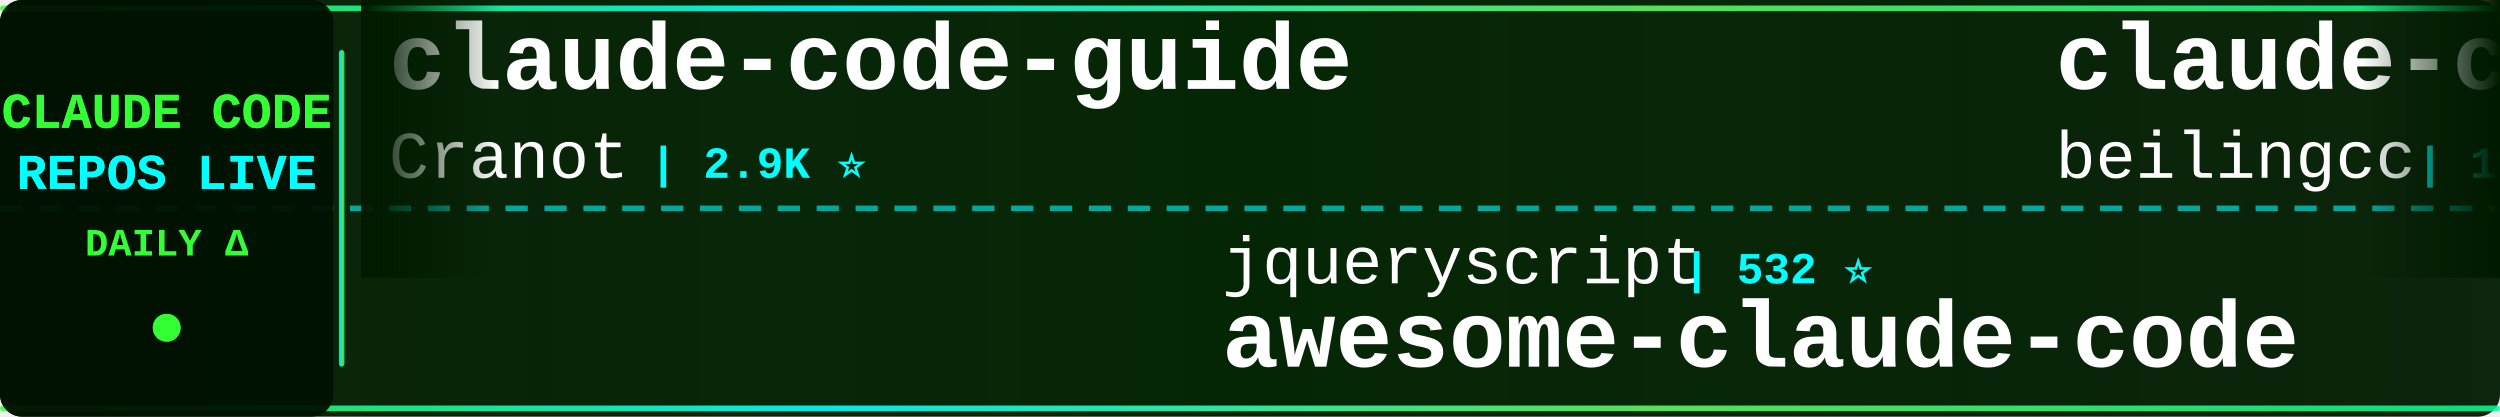
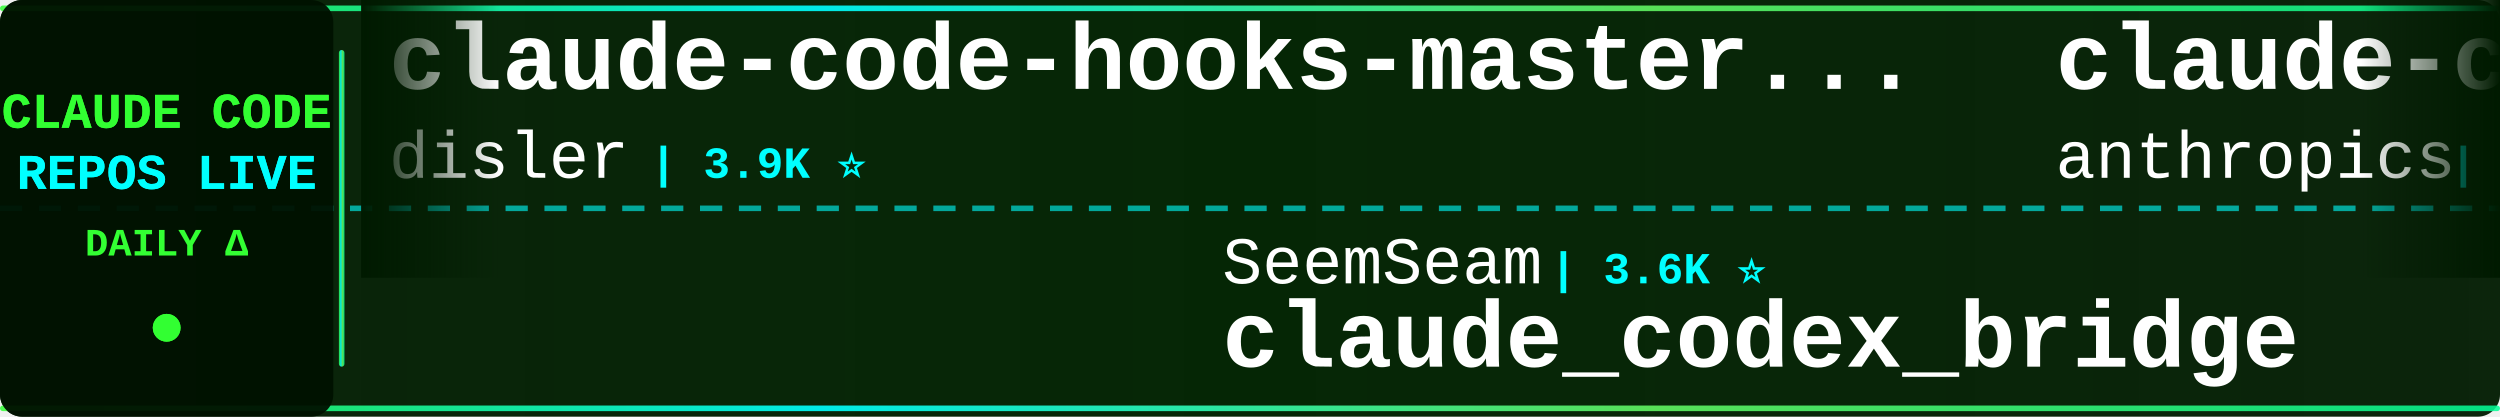
<svg xmlns="http://www.w3.org/2000/svg" width="900" height="150">
  <defs>
    <linearGradient id="tickerBg" x1="0%" y1="0%" x2="100%" y2="0%">
      <stop offset="0%" style="stop-color:#001a00;stop-opacity:0.95" />
      <stop offset="50%" style="stop-color:#002200;stop-opacity:0.98" />
      <stop offset="100%" style="stop-color:#001a00;stop-opacity:0.95" />
    </linearGradient>
    <linearGradient id="borderGrad" x1="0%" y1="0%" x2="100%" y2="0%">
      <stop offset="0%" style="stop-color:#33ff33;stop-opacity:0.85">
        <animate attributeName="stop-opacity" values="0.85;1;0.85" dur="2s" repeatCount="indefinite" />
      </stop>
      <stop offset="33%" style="stop-color:#00ffff;stop-opacity:0.9">
        <animate attributeName="stop-opacity" values="0.9;1;0.9" dur="2.2s" repeatCount="indefinite" />
      </stop>
      <stop offset="66%" style="stop-color:#66ff66;stop-opacity:0.85">
        <animate attributeName="stop-opacity" values="0.85;1;0.85" dur="1.8s" repeatCount="indefinite" />
      </stop>
      <stop offset="100%" style="stop-color:#00ff99;stop-opacity:0.85">
        <animate attributeName="stop-opacity" values="0.85;1;0.85" dur="2s" repeatCount="indefinite" />
      </stop>
    </linearGradient>
    <filter id="textGlow">
      <feGaussianBlur stdDeviation="0.1" result="coloredBlur" />
      <feMerge>
        <feMergeNode in="coloredBlur" />
        <feMergeNode in="SourceGraphic" />
      </feMerge>
    </filter>
    <filter id="metricGlow">
      <feGaussianBlur stdDeviation="0.2" result="coloredBlur" />
      <feMerge>
        <feMergeNode in="coloredBlur" />
        <feMergeNode in="SourceGraphic" />
      </feMerge>
    </filter>
    <linearGradient id="leftFade" x1="0%" y1="0%" x2="100%" y2="0%">
      <stop offset="0%" style="stop-color:#001a00;stop-opacity:1" />
      <stop offset="100%" style="stop-color:#001a00;stop-opacity:0" />
    </linearGradient>
    <linearGradient id="rightFade" x1="0%" y1="0%" x2="100%" y2="0%">
      <stop offset="0%" style="stop-color:#001a00;stop-opacity:0" />
      <stop offset="100%" style="stop-color:#001a00;stop-opacity:1" />
    </linearGradient>
  </defs>
  <rect width="900" height="150" fill="url(#tickerBg)" rx="8" />
  <rect x="0" y="2" width="900" height="2" fill="url(#borderGrad)" rx="1" />
  <rect x="0" y="146" width="900" height="2" fill="url(#borderGrad)" rx="1" />
  <line x1="0" y1="75" x2="900" y2="75" stroke="#00ffff" stroke-width="2" stroke-dasharray="8 6" opacity="0.6" />
  <rect x="0" y="0" width="120" height="150" fill="#001100" opacity="0.95" rx="8" />
  <text x="60" y="46" font-family="'Courier New', monospace" font-size="18" font-weight="bold" fill="#33ff33" text-anchor="middle" filter="url(#textGlow)">
    CLAUDE CODE
  </text>
  <text x="60" y="68" font-family="'Courier New', monospace" font-size="18" font-weight="bold" fill="#00ffff" text-anchor="middle" filter="url(#textGlow)">
    REPOS LIVE
  </text>
  <text x="60" y="92" font-family="'Courier New', monospace" font-size="14" font-weight="bold" fill="#33ff33" text-anchor="middle">
    DAILY Δ
  </text>
  <circle cx="60" cy="118" r="5" fill="#33ff33" filter="url(#metricGlow)">
    <animate attributeName="r" values="4;6;4" dur="1.5s" repeatCount="indefinite" />
    <animate attributeName="opacity" values="0.6;1;0.6" dur="1.5s" repeatCount="indefinite" />
  </circle>
  <rect x="122" y="18" width="2" height="114" fill="url(#borderGrad)" rx="1" />
  <clipPath id="tickerClip">
    <rect x="130" y="0" width="770" height="150" />
  </clipPath>
  <g clip-path="url(#tickerClip)">
    <g id="tickerItems">
      <animateTransform attributeName="transform" attributeType="XML" type="translate" from="0 0" to="-3000 0" dur="54s" repeatCount="indefinite" />
      <g transform="translate(0, 0)">
-         <text x="140" y="32" font-family="'Courier New', monospace" font-size="34" font-weight="bold" fill="#ffffff">claude-code-guide</text>
-         <text x="140" y="64" font-family="'Courier New', monospace" font-size="24" font-weight="normal" fill="#ffffff" opacity="1.0">Cranot</text>
-         <text x="234" y="64" font-family="'Courier New', monospace" font-size="16" font-weight="bold" fill="#00ffff"> | 2.9K ⭐</text>
+         <text x="140" y="32" font-family="'Courier New', monospace" font-size="34" font-weight="bold" fill="#ffffff">claude-code-hooks-master...</text>
+         <text x="140" y="64" font-family="'Courier New', monospace" font-size="24" font-weight="normal" fill="#ffffff" opacity="1.0">disler</text>
+         <text x="234" y="64" font-family="'Courier New', monospace" font-size="16" font-weight="bold" fill="#00ffff"> | 3.9K ⭐</text>
      </g>
      <g transform="translate(300, 0)">
-         <text x="140" y="102" font-family="'Courier New', monospace" font-size="24" font-weight="normal" fill="#ffffff" opacity="1.0">jqueryscript</text>
-         <text x="306" y="102" font-family="'Courier New', monospace" font-size="16" font-weight="bold" fill="#00ffff"> | 532 ⭐</text>
-         <text x="140" y="132" font-family="'Courier New', monospace" font-size="34" font-weight="bold" fill="#ffffff">awesome-claude-code</text>
+         <text x="140" y="102" font-family="'Courier New', monospace" font-size="24" font-weight="normal" fill="#ffffff" opacity="1.0">SeemSeam</text>
+         <text x="258" y="102" font-family="'Courier New', monospace" font-size="16" font-weight="bold" fill="#00ffff"> | 3.6K ⭐</text>
+         <text x="140" y="132" font-family="'Courier New', monospace" font-size="34" font-weight="bold" fill="#ffffff">claude_codex_bridge</text>
      </g>
      <g transform="translate(600, 0)">
-         <text x="140" y="32" font-family="'Courier New', monospace" font-size="34" font-weight="bold" fill="#ffffff">claude-code</text>
-         <text x="140" y="64" font-family="'Courier New', monospace" font-size="24" font-weight="normal" fill="#ffffff" opacity="1.0">beilingcc</text>
-         <text x="270" y="64" font-family="'Courier New', monospace" font-size="16" font-weight="bold" fill="#00ffff"> | 100 ⭐</text>
+         <text x="140" y="32" font-family="'Courier New', monospace" font-size="34" font-weight="bold" fill="#ffffff">claude-code-action</text>
+         <text x="140" y="64" font-family="'Courier New', monospace" font-size="24" font-weight="normal" fill="#ffffff" opacity="1.0">anthropics</text>
+         <text x="282" y="64" font-family="'Courier New', monospace" font-size="16" font-weight="bold" fill="#00ffff"> | 9.6K ⭐ +5</text>
      </g>
      <g transform="translate(900, 0)">
-         <text x="140" y="102" font-family="'Courier New', monospace" font-size="24" font-weight="normal" fill="#ffffff" opacity="1.0">ykdojo</text>
-         <text x="234" y="102" font-family="'Courier New', monospace" font-size="16" font-weight="bold" fill="#00ffff"> | 10.2K ⭐ +1</text>
-         <text x="140" y="132" font-family="'Courier New', monospace" font-size="34" font-weight="bold" fill="#ffffff">claude-code-tips</text>
+         <text x="140" y="102" font-family="'Courier New', monospace" font-size="24" font-weight="normal" fill="#ffffff" opacity="1.0">disler</text>
+         <text x="234" y="102" font-family="'Courier New', monospace" font-size="16" font-weight="bold" fill="#00ffff"> | 1.7K ⭐</text>
+         <text x="140" y="132" font-family="'Courier New', monospace" font-size="34" font-weight="bold" fill="#ffffff">pi-vs-claude-code</text>
      </g>
      <g transform="translate(1200, 0)">
-         <text x="140" y="32" font-family="'Courier New', monospace" font-size="34" font-weight="bold" fill="#ffffff">oh-my-claudecode</text>
-         <text x="140" y="64" font-family="'Courier New', monospace" font-size="24" font-weight="normal" fill="#ffffff" opacity="1.0">Yeachan-Heo</text>
-         <text x="294" y="64" font-family="'Courier New', monospace" font-size="16" font-weight="bold" fill="#00ffff"> | 40.1K ⭐ +8</text>
+         <text x="140" y="32" font-family="'Courier New', monospace" font-size="34" font-weight="bold" fill="#ffffff">arcads-claude-code</text>
+         <text x="140" y="64" font-family="'Courier New', monospace" font-size="24" font-weight="normal" fill="#ffffff" opacity="1.0">krusemediallc</text>
+         <text x="318" y="64" font-family="'Courier New', monospace" font-size="16" font-weight="bold" fill="#00ffff"> | 1.6K ⭐</text>
      </g>
      <g transform="translate(1500, 0)">
-         <text x="140" y="102" font-family="'Courier New', monospace" font-size="24" font-weight="normal" fill="#ffffff" opacity="1.0">alejandrobalderas</text>
-         <text x="366" y="102" font-family="'Courier New', monospace" font-size="16" font-weight="bold" fill="#00ffff"> | 3.0K ⭐</text>
-         <text x="140" y="132" font-family="'Courier New', monospace" font-size="34" font-weight="bold" fill="#ffffff">claude-code-from-source</text>
+         <text x="140" y="102" font-family="'Courier New', monospace" font-size="24" font-weight="normal" fill="#ffffff" opacity="1.0">VineeTagarwaL-code</text>
+         <text x="378" y="102" font-family="'Courier New', monospace" font-size="16" font-weight="bold" fill="#00ffff"> | 273 ⭐</text>
+         <text x="140" y="132" font-family="'Courier New', monospace" font-size="34" font-weight="bold" fill="#ffffff">claude-code</text>
      </g>
      <g transform="translate(1800, 0)">
-         <text x="140" y="32" font-family="'Courier New', monospace" font-size="34" font-weight="bold" fill="#ffffff">Claude-code</text>
-         <text x="140" y="64" font-family="'Courier New', monospace" font-size="24" font-weight="normal" fill="#ffffff" opacity="1.0">fazxes</text>
-         <text x="234" y="64" font-family="'Courier New', monospace" font-size="16" font-weight="bold" fill="#00ffff"> | 246 ⭐</text>
+         <text x="140" y="32" font-family="'Courier New', monospace" font-size="34" font-weight="bold" fill="#ffffff">Claude-Code</text>
+         <text x="140" y="64" font-family="'Courier New', monospace" font-size="24" font-weight="normal" fill="#ffffff" opacity="1.0">OrcaWhisper</text>
+         <text x="294" y="64" font-family="'Courier New', monospace" font-size="16" font-weight="bold" fill="#00ffff"> | 105 ⭐</text>
      </g>
      <g transform="translate(2100, 0)">
-         <text x="140" y="102" font-family="'Courier New', monospace" font-size="24" font-weight="normal" fill="#ffffff" opacity="1.0">lorryjovens-hub</text>
-         <text x="342" y="102" font-family="'Courier New', monospace" font-size="16" font-weight="bold" fill="#00ffff"> | 1.7K ⭐ -1</text>
-         <text x="140" y="132" font-family="'Courier New', monospace" font-size="34" font-weight="bold" fill="#ffffff">claude-code-rust</text>
+         <text x="140" y="102" font-family="'Courier New', monospace" font-size="24" font-weight="normal" fill="#ffffff" opacity="1.0">shanraisshan</text>
+         <text x="306" y="102" font-family="'Courier New', monospace" font-size="16" font-weight="bold" fill="#00ffff"> | 67.7K ⭐ +22</text>
+         <text x="140" y="132" font-family="'Courier New', monospace" font-size="34" font-weight="bold" fill="#ffffff">claude-code-best-practic...</text>
      </g>
      <g transform="translate(2400, 0)">
-         <text x="140" y="32" font-family="'Courier New', monospace" font-size="34" font-weight="bold" fill="#ffffff">claude-code-sourcemap</text>
-         <text x="140" y="64" font-family="'Courier New', monospace" font-size="24" font-weight="normal" fill="#ffffff" opacity="1.0">ChinaSiro</text>
-         <text x="270" y="64" font-family="'Courier New', monospace" font-size="16" font-weight="bold" fill="#00ffff"> | 9.7K ⭐ -1</text>
+         <text x="140" y="32" font-family="'Courier New', monospace" font-size="34" font-weight="bold" fill="#ffffff">claude-code</text>
+         <text x="140" y="64" font-family="'Courier New', monospace" font-size="24" font-weight="normal" fill="#ffffff" opacity="1.0">isboyjc</text>
+         <text x="246" y="64" font-family="'Courier New', monospace" font-size="16" font-weight="bold" fill="#00ffff"> | 162 ⭐</text>
      </g>
      <g transform="translate(2700, 0)">
-         <text x="140" y="102" font-family="'Courier New', monospace" font-size="24" font-weight="normal" fill="#ffffff" opacity="1.0">ccplugins</text>
-         <text x="270" y="102" font-family="'Courier New', monospace" font-size="16" font-weight="bold" fill="#00ffff"> | 977 ⭐</text>
-         <text x="140" y="132" font-family="'Courier New', monospace" font-size="34" font-weight="bold" fill="#ffffff">awesome-claude-code-plug...</text>
+         <text x="140" y="102" font-family="'Courier New', monospace" font-size="24" font-weight="normal" fill="#ffffff" opacity="1.0">beilingcc</text>
+         <text x="270" y="102" font-family="'Courier New', monospace" font-size="16" font-weight="bold" fill="#00ffff"> | 100 ⭐</text>
+         <text x="140" y="132" font-family="'Courier New', monospace" font-size="34" font-weight="bold" fill="#ffffff">claude-code</text>
      </g>
      <g transform="translate(3000, 0)">
-         <text x="140" y="32" font-family="'Courier New', monospace" font-size="34" font-weight="bold" fill="#ffffff">claude-code-guide</text>
-         <text x="140" y="64" font-family="'Courier New', monospace" font-size="24" font-weight="normal" fill="#ffffff" opacity="1.0">Cranot</text>
-         <text x="234" y="64" font-family="'Courier New', monospace" font-size="16" font-weight="bold" fill="#00ffff"> | 2.9K ⭐</text>
+         <text x="140" y="32" font-family="'Courier New', monospace" font-size="34" font-weight="bold" fill="#ffffff">claude-code-hooks-master...</text>
+         <text x="140" y="64" font-family="'Courier New', monospace" font-size="24" font-weight="normal" fill="#ffffff" opacity="1.0">disler</text>
+         <text x="234" y="64" font-family="'Courier New', monospace" font-size="16" font-weight="bold" fill="#00ffff"> | 3.9K ⭐</text>
      </g>
      <g transform="translate(3300, 0)">
-         <text x="140" y="102" font-family="'Courier New', monospace" font-size="24" font-weight="normal" fill="#ffffff" opacity="1.0">jqueryscript</text>
-         <text x="306" y="102" font-family="'Courier New', monospace" font-size="16" font-weight="bold" fill="#00ffff"> | 532 ⭐</text>
-         <text x="140" y="132" font-family="'Courier New', monospace" font-size="34" font-weight="bold" fill="#ffffff">awesome-claude-code</text>
+         <text x="140" y="102" font-family="'Courier New', monospace" font-size="24" font-weight="normal" fill="#ffffff" opacity="1.0">SeemSeam</text>
+         <text x="258" y="102" font-family="'Courier New', monospace" font-size="16" font-weight="bold" fill="#00ffff"> | 3.6K ⭐</text>
+         <text x="140" y="132" font-family="'Courier New', monospace" font-size="34" font-weight="bold" fill="#ffffff">claude_codex_bridge</text>
      </g>
      <g transform="translate(3600, 0)">
-         <text x="140" y="32" font-family="'Courier New', monospace" font-size="34" font-weight="bold" fill="#ffffff">claude-code</text>
-         <text x="140" y="64" font-family="'Courier New', monospace" font-size="24" font-weight="normal" fill="#ffffff" opacity="1.0">beilingcc</text>
-         <text x="270" y="64" font-family="'Courier New', monospace" font-size="16" font-weight="bold" fill="#00ffff"> | 100 ⭐</text>
+         <text x="140" y="32" font-family="'Courier New', monospace" font-size="34" font-weight="bold" fill="#ffffff">claude-code-action</text>
+         <text x="140" y="64" font-family="'Courier New', monospace" font-size="24" font-weight="normal" fill="#ffffff" opacity="1.0">anthropics</text>
+         <text x="282" y="64" font-family="'Courier New', monospace" font-size="16" font-weight="bold" fill="#00ffff"> | 9.6K ⭐ +5</text>
      </g>
      <g transform="translate(3900, 0)">
-         <text x="140" y="102" font-family="'Courier New', monospace" font-size="24" font-weight="normal" fill="#ffffff" opacity="1.0">ykdojo</text>
-         <text x="234" y="102" font-family="'Courier New', monospace" font-size="16" font-weight="bold" fill="#00ffff"> | 10.2K ⭐ +1</text>
-         <text x="140" y="132" font-family="'Courier New', monospace" font-size="34" font-weight="bold" fill="#ffffff">claude-code-tips</text>
+         <text x="140" y="102" font-family="'Courier New', monospace" font-size="24" font-weight="normal" fill="#ffffff" opacity="1.0">disler</text>
+         <text x="234" y="102" font-family="'Courier New', monospace" font-size="16" font-weight="bold" fill="#00ffff"> | 1.7K ⭐</text>
+         <text x="140" y="132" font-family="'Courier New', monospace" font-size="34" font-weight="bold" fill="#ffffff">pi-vs-claude-code</text>
      </g>
    </g>
  </g>
  <rect x="130" y="0" width="50" height="100" fill="url(#leftFade)" />
  <rect x="850" y="0" width="50" height="100" fill="url(#rightFade)" />
</svg>
